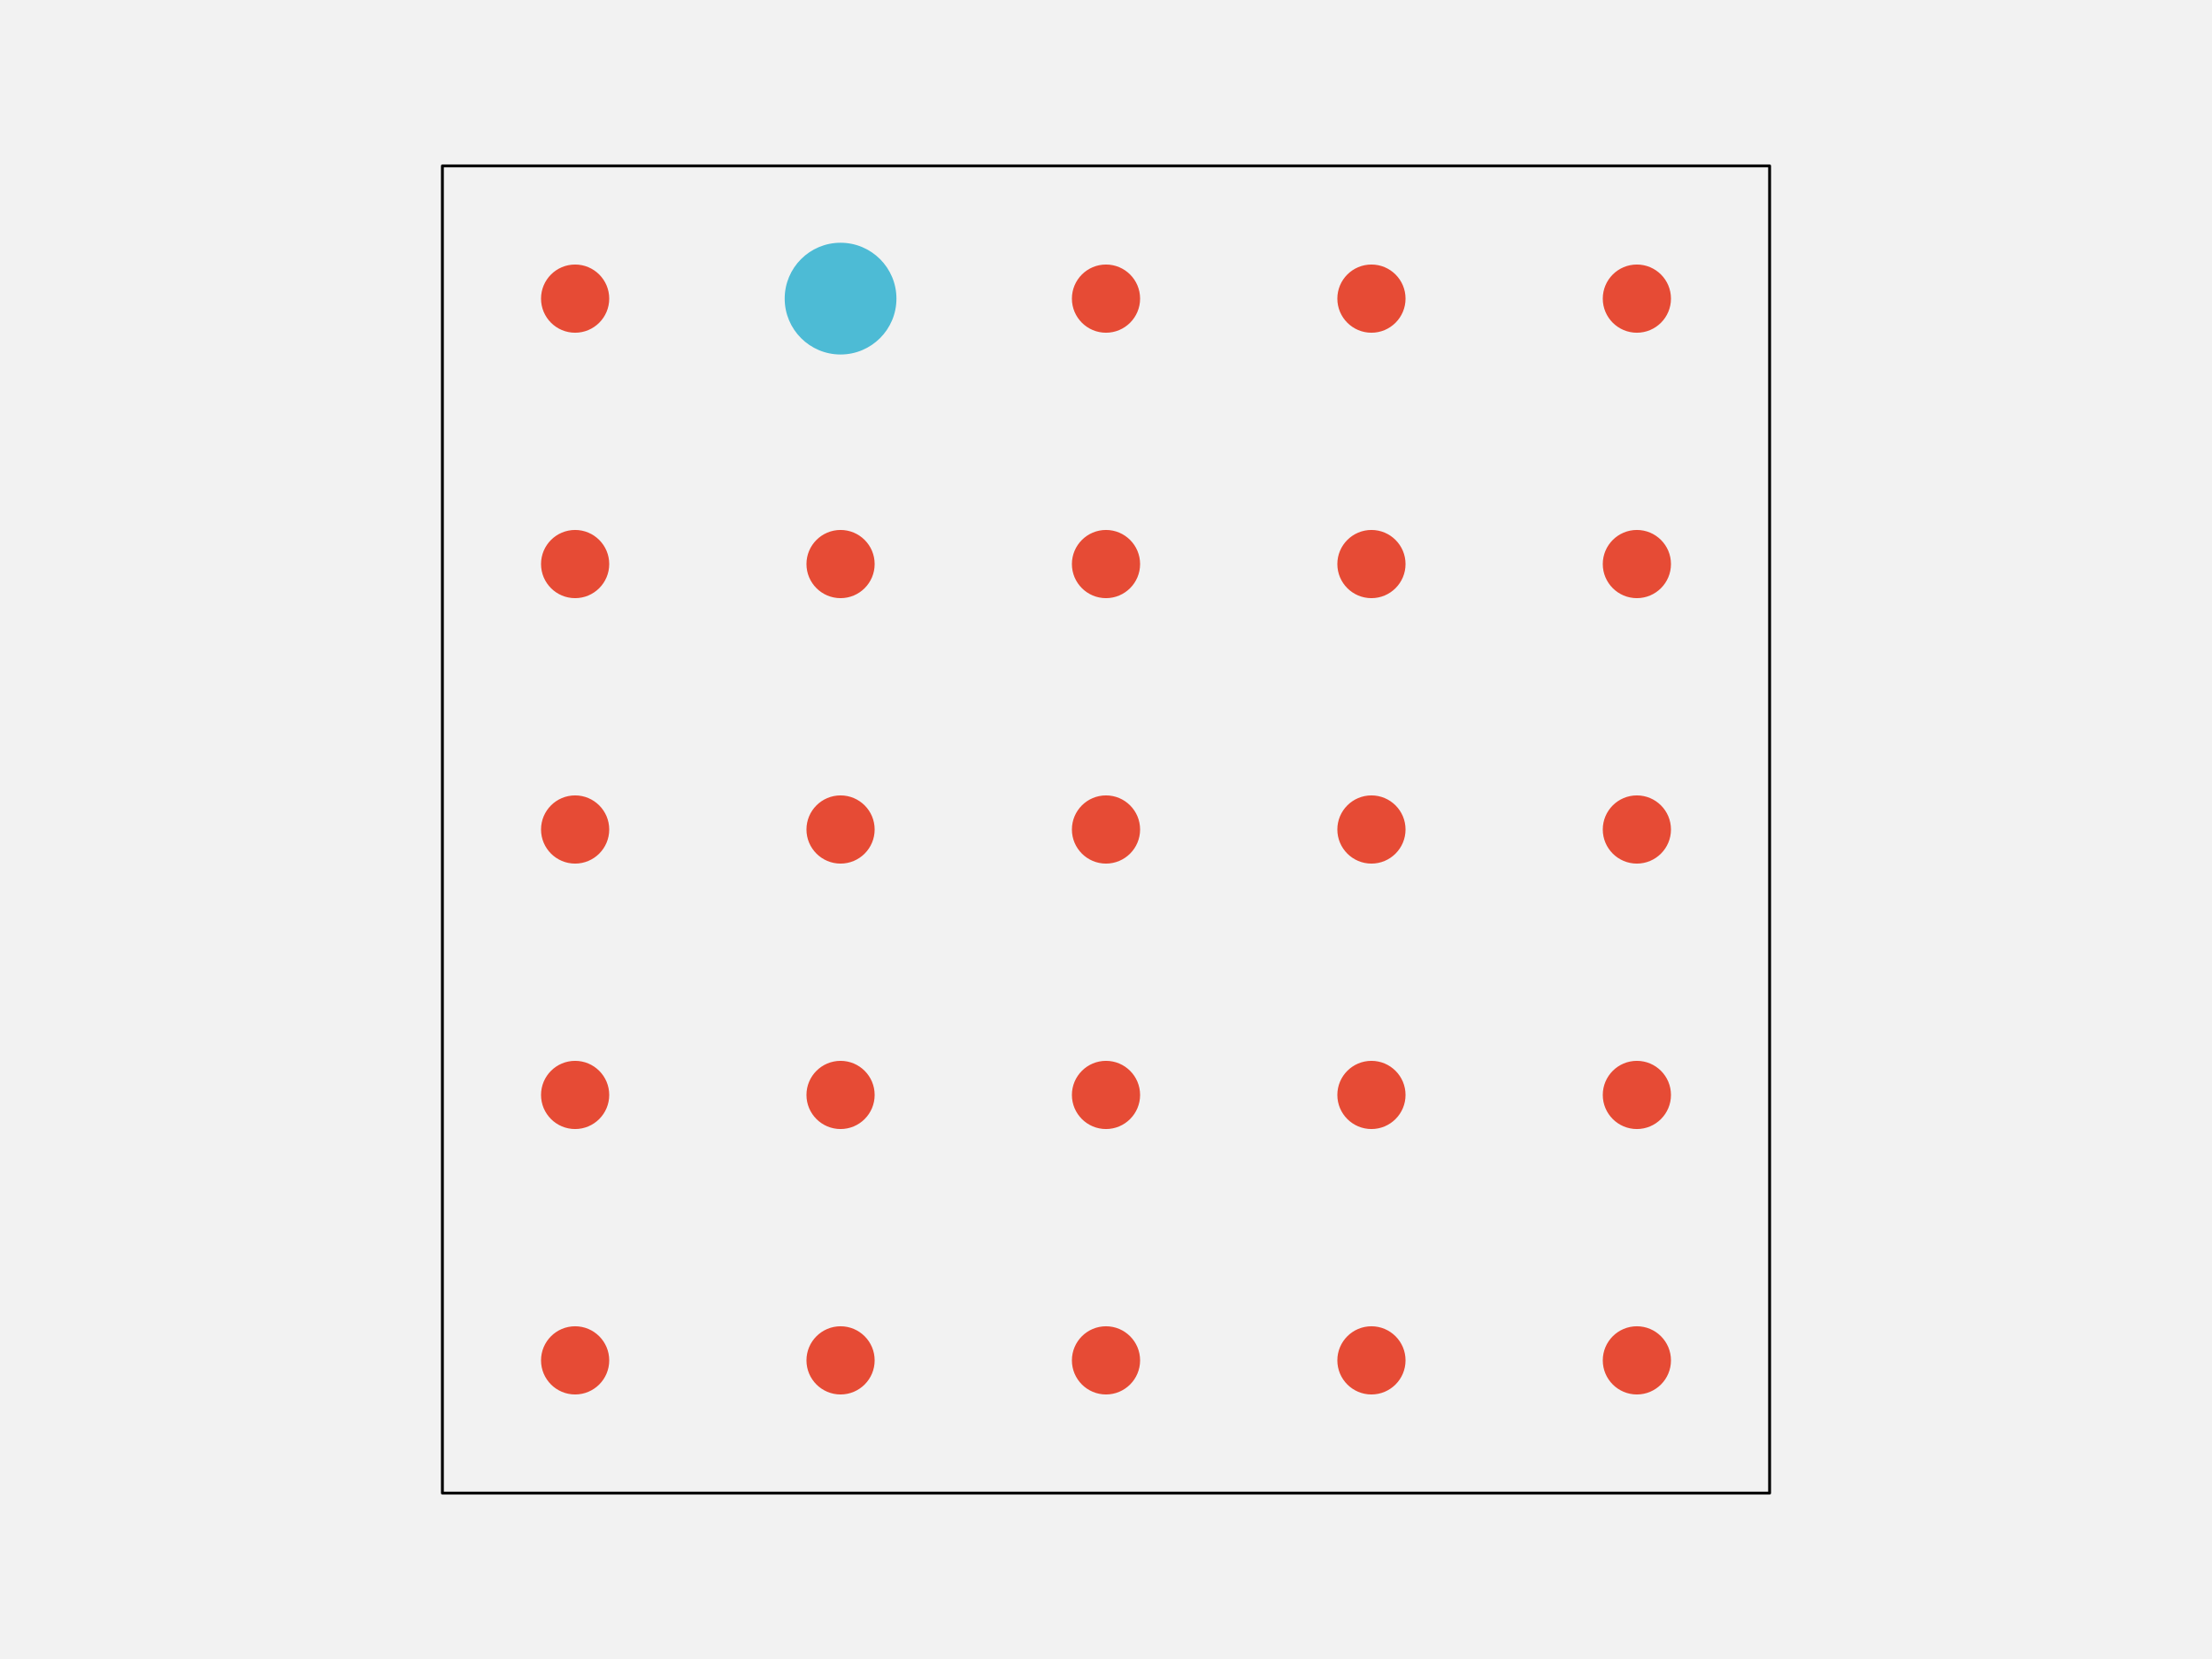
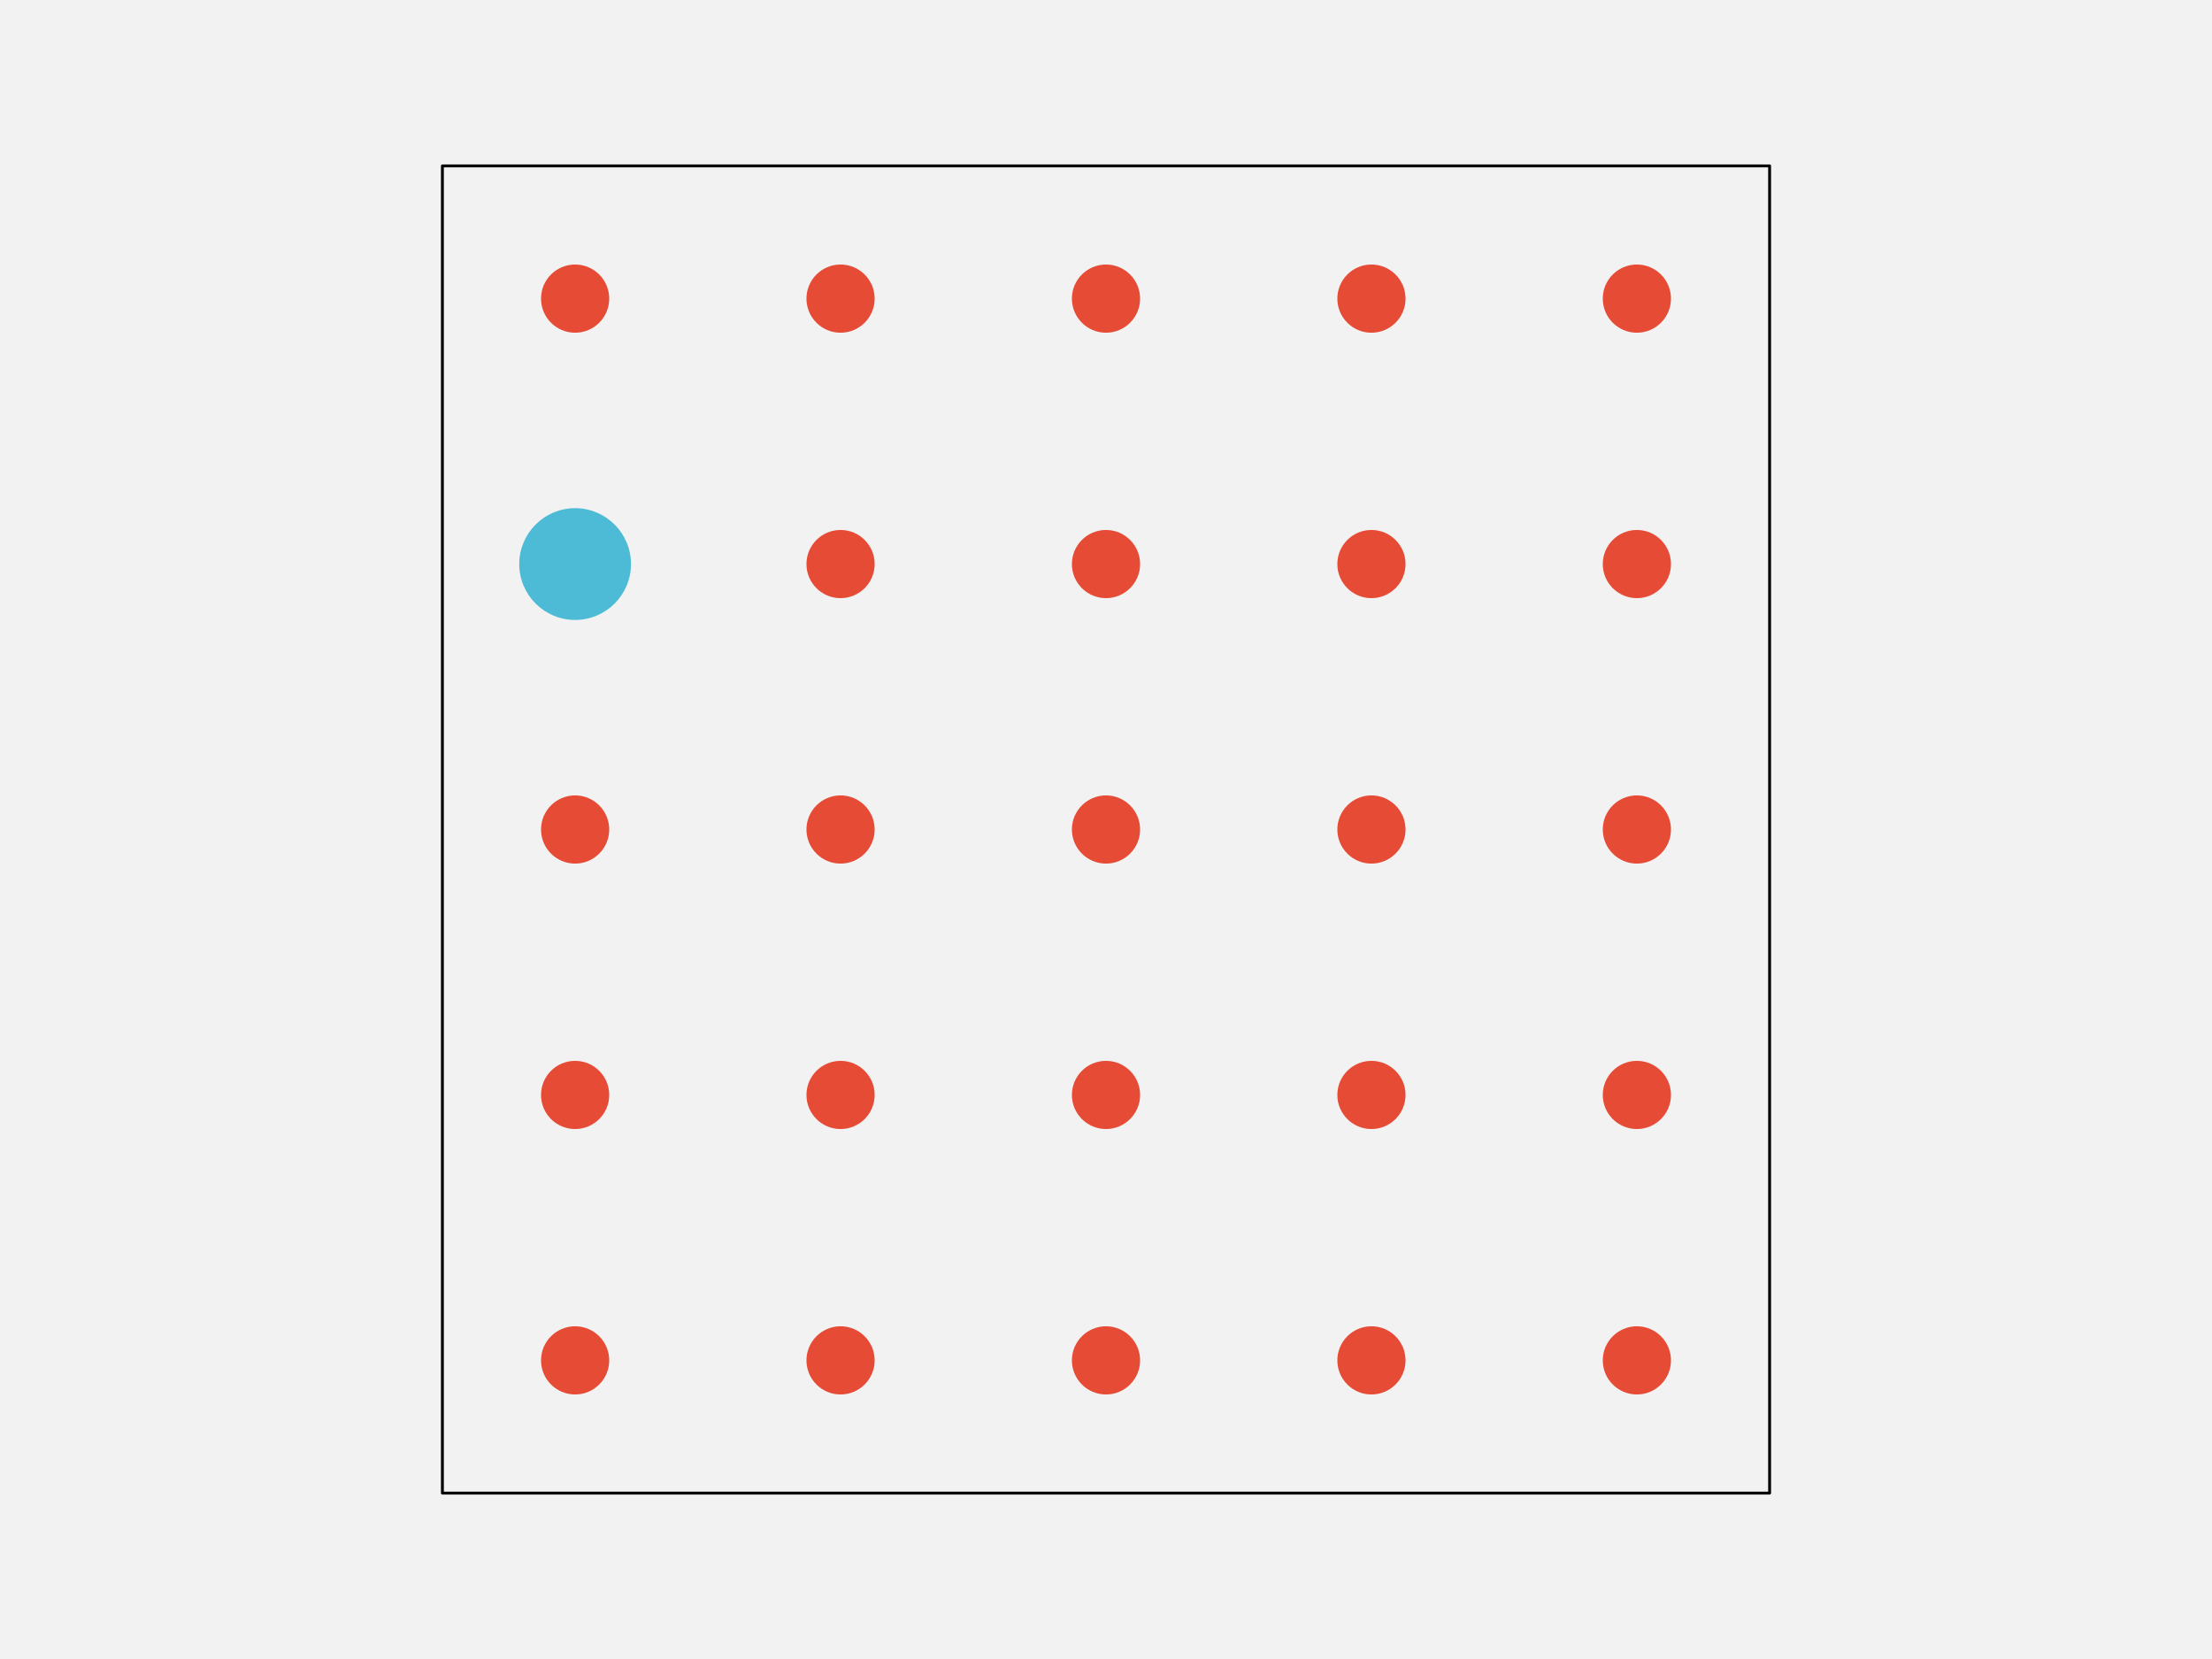
<svg xmlns="http://www.w3.org/2000/svg" width="576pt" height="432pt" viewBox="0 0 576 432" version="1.1">
  <g id="surface143">
    <rect x="0" y="0" width="576" height="432" style="fill:rgb(94.902%,94.902%,94.902%);fill-opacity:1;stroke:none;" />
    <path style="fill-rule:nonzero;fill:rgb(94.902%,94.902%,94.902%);fill-opacity:1;stroke-width:0.75;stroke-linecap:round;stroke-linejoin:round;stroke:rgb(0%,0%,0%);stroke-opacity:1;stroke-miterlimit:10;" d="M 115.199 388.801 L 460.801 388.801 L 460.801 43.199 L 115.199 43.199 Z M 115.199 388.801 " />
    <path style="fill-rule:nonzero;fill:rgb(90.196%,29.412%,20.784%);fill-opacity:1;stroke-width:0.75;stroke-linecap:round;stroke-linejoin:round;stroke:rgb(90.196%,29.412%,20.784%);stroke-opacity:1;stroke-miterlimit:10;" d="M 158.266 354.238 C 158.266 358.938 154.457 362.742 149.762 362.742 C 145.062 362.742 141.258 358.938 141.258 354.238 C 141.258 349.543 145.062 345.734 149.762 345.734 C 154.457 345.734 158.266 349.543 158.266 354.238 " />
    <path style="fill-rule:nonzero;fill:rgb(90.196%,29.412%,20.784%);fill-opacity:1;stroke-width:0.75;stroke-linecap:round;stroke-linejoin:round;stroke:rgb(90.196%,29.412%,20.784%);stroke-opacity:1;stroke-miterlimit:10;" d="M 227.383 354.238 C 227.383 358.938 223.578 362.742 218.879 362.742 C 214.184 362.742 210.375 358.938 210.375 354.238 C 210.375 349.543 214.184 345.734 218.879 345.734 C 223.578 345.734 227.383 349.543 227.383 354.238 " />
    <path style="fill-rule:nonzero;fill:rgb(90.196%,29.412%,20.784%);fill-opacity:1;stroke-width:0.75;stroke-linecap:round;stroke-linejoin:round;stroke:rgb(90.196%,29.412%,20.784%);stroke-opacity:1;stroke-miterlimit:10;" d="M 296.504 354.238 C 296.504 358.938 292.695 362.742 288 362.742 C 283.305 362.742 279.496 358.938 279.496 354.238 C 279.496 349.543 283.305 345.734 288 345.734 C 292.695 345.734 296.504 349.543 296.504 354.238 " />
    <path style="fill-rule:nonzero;fill:rgb(90.196%,29.412%,20.784%);fill-opacity:1;stroke-width:0.75;stroke-linecap:round;stroke-linejoin:round;stroke:rgb(90.196%,29.412%,20.784%);stroke-opacity:1;stroke-miterlimit:10;" d="M 365.625 354.238 C 365.625 358.938 361.816 362.742 357.121 362.742 C 352.422 362.742 348.617 358.938 348.617 354.238 C 348.617 349.543 352.422 345.734 357.121 345.734 C 361.816 345.734 365.625 349.543 365.625 354.238 " />
    <path style="fill-rule:nonzero;fill:rgb(90.196%,29.412%,20.784%);fill-opacity:1;stroke-width:0.75;stroke-linecap:round;stroke-linejoin:round;stroke:rgb(90.196%,29.412%,20.784%);stroke-opacity:1;stroke-miterlimit:10;" d="M 434.742 354.238 C 434.742 358.938 430.938 362.742 426.238 362.742 C 421.543 362.742 417.734 358.938 417.734 354.238 C 417.734 349.543 421.543 345.734 426.238 345.734 C 430.938 345.734 434.742 349.543 434.742 354.238 " />
    <path style="fill-rule:nonzero;fill:rgb(90.196%,29.412%,20.784%);fill-opacity:1;stroke-width:0.75;stroke-linecap:round;stroke-linejoin:round;stroke:rgb(90.196%,29.412%,20.784%);stroke-opacity:1;stroke-miterlimit:10;" d="M 158.266 285.121 C 158.266 289.816 154.457 293.625 149.762 293.625 C 145.062 293.625 141.258 289.816 141.258 285.121 C 141.258 280.422 145.062 276.617 149.762 276.617 C 154.457 276.617 158.266 280.422 158.266 285.121 " />
    <path style="fill-rule:nonzero;fill:rgb(90.196%,29.412%,20.784%);fill-opacity:1;stroke-width:0.75;stroke-linecap:round;stroke-linejoin:round;stroke:rgb(90.196%,29.412%,20.784%);stroke-opacity:1;stroke-miterlimit:10;" d="M 227.383 285.121 C 227.383 289.816 223.578 293.625 218.879 293.625 C 214.184 293.625 210.375 289.816 210.375 285.121 C 210.375 280.422 214.184 276.617 218.879 276.617 C 223.578 276.617 227.383 280.422 227.383 285.121 " />
    <path style="fill-rule:nonzero;fill:rgb(90.196%,29.412%,20.784%);fill-opacity:1;stroke-width:0.75;stroke-linecap:round;stroke-linejoin:round;stroke:rgb(90.196%,29.412%,20.784%);stroke-opacity:1;stroke-miterlimit:10;" d="M 296.504 285.121 C 296.504 289.816 292.695 293.625 288 293.625 C 283.305 293.625 279.496 289.816 279.496 285.121 C 279.496 280.422 283.305 276.617 288 276.617 C 292.695 276.617 296.504 280.422 296.504 285.121 " />
    <path style="fill-rule:nonzero;fill:rgb(90.196%,29.412%,20.784%);fill-opacity:1;stroke-width:0.75;stroke-linecap:round;stroke-linejoin:round;stroke:rgb(90.196%,29.412%,20.784%);stroke-opacity:1;stroke-miterlimit:10;" d="M 365.625 285.121 C 365.625 289.816 361.816 293.625 357.121 293.625 C 352.422 293.625 348.617 289.816 348.617 285.121 C 348.617 280.422 352.422 276.617 357.121 276.617 C 361.816 276.617 365.625 280.422 365.625 285.121 " />
    <path style="fill-rule:nonzero;fill:rgb(90.196%,29.412%,20.784%);fill-opacity:1;stroke-width:0.75;stroke-linecap:round;stroke-linejoin:round;stroke:rgb(90.196%,29.412%,20.784%);stroke-opacity:1;stroke-miterlimit:10;" d="M 434.742 285.121 C 434.742 289.816 430.938 293.625 426.238 293.625 C 421.543 293.625 417.734 289.816 417.734 285.121 C 417.734 280.422 421.543 276.617 426.238 276.617 C 430.938 276.617 434.742 280.422 434.742 285.121 " />
    <path style="fill-rule:nonzero;fill:rgb(90.196%,29.412%,20.784%);fill-opacity:1;stroke-width:0.75;stroke-linecap:round;stroke-linejoin:round;stroke:rgb(90.196%,29.412%,20.784%);stroke-opacity:1;stroke-miterlimit:10;" d="M 158.266 216 C 158.266 220.695 154.457 224.504 149.762 224.504 C 145.062 224.504 141.258 220.695 141.258 216 C 141.258 211.305 145.062 207.496 149.762 207.496 C 154.457 207.496 158.266 211.305 158.266 216 " />
    <path style="fill-rule:nonzero;fill:rgb(90.196%,29.412%,20.784%);fill-opacity:1;stroke-width:0.75;stroke-linecap:round;stroke-linejoin:round;stroke:rgb(90.196%,29.412%,20.784%);stroke-opacity:1;stroke-miterlimit:10;" d="M 227.383 216 C 227.383 220.695 223.578 224.504 218.879 224.504 C 214.184 224.504 210.375 220.695 210.375 216 C 210.375 211.305 214.184 207.496 218.879 207.496 C 223.578 207.496 227.383 211.305 227.383 216 " />
    <path style="fill-rule:nonzero;fill:rgb(90.196%,29.412%,20.784%);fill-opacity:1;stroke-width:0.75;stroke-linecap:round;stroke-linejoin:round;stroke:rgb(90.196%,29.412%,20.784%);stroke-opacity:1;stroke-miterlimit:10;" d="M 296.504 216 C 296.504 220.695 292.695 224.504 288 224.504 C 283.305 224.504 279.496 220.695 279.496 216 C 279.496 211.305 283.305 207.496 288 207.496 C 292.695 207.496 296.504 211.305 296.504 216 " />
    <path style="fill-rule:nonzero;fill:rgb(90.196%,29.412%,20.784%);fill-opacity:1;stroke-width:0.75;stroke-linecap:round;stroke-linejoin:round;stroke:rgb(90.196%,29.412%,20.784%);stroke-opacity:1;stroke-miterlimit:10;" d="M 365.625 216 C 365.625 220.695 361.816 224.504 357.121 224.504 C 352.422 224.504 348.617 220.695 348.617 216 C 348.617 211.305 352.422 207.496 357.121 207.496 C 361.816 207.496 365.625 211.305 365.625 216 " />
    <path style="fill-rule:nonzero;fill:rgb(90.196%,29.412%,20.784%);fill-opacity:1;stroke-width:0.75;stroke-linecap:round;stroke-linejoin:round;stroke:rgb(90.196%,29.412%,20.784%);stroke-opacity:1;stroke-miterlimit:10;" d="M 434.742 216 C 434.742 220.695 430.938 224.504 426.238 224.504 C 421.543 224.504 417.734 220.695 417.734 216 C 417.734 211.305 421.543 207.496 426.238 207.496 C 430.938 207.496 434.742 211.305 434.742 216 " />
-     <path style="fill-rule:nonzero;fill:rgb(90.196%,29.412%,20.784%);fill-opacity:1;stroke-width:0.75;stroke-linecap:round;stroke-linejoin:round;stroke:rgb(90.196%,29.412%,20.784%);stroke-opacity:1;stroke-miterlimit:10;" d="M 158.266 146.879 C 158.266 151.578 154.457 155.383 149.762 155.383 C 145.062 155.383 141.258 151.578 141.258 146.879 C 141.258 142.184 145.062 138.375 149.762 138.375 C 154.457 138.375 158.266 142.184 158.266 146.879 " />
+     <path style="fill-rule:nonzero;fill:rgb(30.196%,73.333%,83.529%);fill-opacity:1;stroke-width:0.75;stroke-linecap:round;stroke-linejoin:round;stroke:rgb(30.196%,73.333%,83.529%);stroke-opacity:1;stroke-miterlimit:10;" d="M 163.934 146.879 C 163.934 154.707 157.586 161.055 149.762 161.055 C 141.934 161.055 135.586 154.707 135.586 146.879 C 135.586 139.051 141.934 132.707 149.762 132.707 C 157.586 132.707 163.934 139.051 163.934 146.879 " />
    <path style="fill-rule:nonzero;fill:rgb(90.196%,29.412%,20.784%);fill-opacity:1;stroke-width:0.75;stroke-linecap:round;stroke-linejoin:round;stroke:rgb(90.196%,29.412%,20.784%);stroke-opacity:1;stroke-miterlimit:10;" d="M 227.383 146.879 C 227.383 151.578 223.578 155.383 218.879 155.383 C 214.184 155.383 210.375 151.578 210.375 146.879 C 210.375 142.184 214.184 138.375 218.879 138.375 C 223.578 138.375 227.383 142.184 227.383 146.879 " />
    <path style="fill-rule:nonzero;fill:rgb(90.196%,29.412%,20.784%);fill-opacity:1;stroke-width:0.75;stroke-linecap:round;stroke-linejoin:round;stroke:rgb(90.196%,29.412%,20.784%);stroke-opacity:1;stroke-miterlimit:10;" d="M 296.504 146.879 C 296.504 151.578 292.695 155.383 288 155.383 C 283.305 155.383 279.496 151.578 279.496 146.879 C 279.496 142.184 283.305 138.375 288 138.375 C 292.695 138.375 296.504 142.184 296.504 146.879 " />
    <path style="fill-rule:nonzero;fill:rgb(90.196%,29.412%,20.784%);fill-opacity:1;stroke-width:0.75;stroke-linecap:round;stroke-linejoin:round;stroke:rgb(90.196%,29.412%,20.784%);stroke-opacity:1;stroke-miterlimit:10;" d="M 365.625 146.879 C 365.625 151.578 361.816 155.383 357.121 155.383 C 352.422 155.383 348.617 151.578 348.617 146.879 C 348.617 142.184 352.422 138.375 357.121 138.375 C 361.816 138.375 365.625 142.184 365.625 146.879 " />
    <path style="fill-rule:nonzero;fill:rgb(90.196%,29.412%,20.784%);fill-opacity:1;stroke-width:0.75;stroke-linecap:round;stroke-linejoin:round;stroke:rgb(90.196%,29.412%,20.784%);stroke-opacity:1;stroke-miterlimit:10;" d="M 434.742 146.879 C 434.742 151.578 430.938 155.383 426.238 155.383 C 421.543 155.383 417.734 151.578 417.734 146.879 C 417.734 142.184 421.543 138.375 426.238 138.375 C 430.938 138.375 434.742 142.184 434.742 146.879 " />
    <path style="fill-rule:nonzero;fill:rgb(90.196%,29.412%,20.784%);fill-opacity:1;stroke-width:0.75;stroke-linecap:round;stroke-linejoin:round;stroke:rgb(90.196%,29.412%,20.784%);stroke-opacity:1;stroke-miterlimit:10;" d="M 158.266 77.762 C 158.266 82.457 154.457 86.266 149.762 86.266 C 145.062 86.266 141.258 82.457 141.258 77.762 C 141.258 73.062 145.062 69.258 149.762 69.258 C 154.457 69.258 158.266 73.062 158.266 77.762 " />
-     <path style="fill-rule:nonzero;fill:rgb(30.196%,73.333%,83.529%);fill-opacity:1;stroke-width:0.75;stroke-linecap:round;stroke-linejoin:round;stroke:rgb(30.196%,73.333%,83.529%);stroke-opacity:1;stroke-miterlimit:10;" d="M 233.055 77.762 C 233.055 85.586 226.707 91.934 218.879 91.934 C 211.051 91.934 204.707 85.586 204.707 77.762 C 204.707 69.934 211.051 63.586 218.879 63.586 C 226.707 63.586 233.055 69.934 233.055 77.762 " />
+     <path style="fill-rule:nonzero;fill:rgb(90.196%,29.412%,20.784%);fill-opacity:1;stroke-width:0.75;stroke-linecap:round;stroke-linejoin:round;stroke:rgb(90.196%,29.412%,20.784%);stroke-opacity:1;stroke-miterlimit:10;" d="M 227.383 77.762 C 227.383 82.457 223.578 86.266 218.879 86.266 C 214.184 86.266 210.375 82.457 210.375 77.762 C 210.375 73.062 214.184 69.258 218.879 69.258 C 223.578 69.258 227.383 73.062 227.383 77.762 " />
    <path style="fill-rule:nonzero;fill:rgb(90.196%,29.412%,20.784%);fill-opacity:1;stroke-width:0.75;stroke-linecap:round;stroke-linejoin:round;stroke:rgb(90.196%,29.412%,20.784%);stroke-opacity:1;stroke-miterlimit:10;" d="M 296.504 77.762 C 296.504 82.457 292.695 86.266 288 86.266 C 283.305 86.266 279.496 82.457 279.496 77.762 C 279.496 73.062 283.305 69.258 288 69.258 C 292.695 69.258 296.504 73.062 296.504 77.762 " />
    <path style="fill-rule:nonzero;fill:rgb(90.196%,29.412%,20.784%);fill-opacity:1;stroke-width:0.75;stroke-linecap:round;stroke-linejoin:round;stroke:rgb(90.196%,29.412%,20.784%);stroke-opacity:1;stroke-miterlimit:10;" d="M 365.625 77.762 C 365.625 82.457 361.816 86.266 357.121 86.266 C 352.422 86.266 348.617 82.457 348.617 77.762 C 348.617 73.062 352.422 69.258 357.121 69.258 C 361.816 69.258 365.625 73.062 365.625 77.762 " />
    <path style="fill-rule:nonzero;fill:rgb(90.196%,29.412%,20.784%);fill-opacity:1;stroke-width:0.75;stroke-linecap:round;stroke-linejoin:round;stroke:rgb(90.196%,29.412%,20.784%);stroke-opacity:1;stroke-miterlimit:10;" d="M 434.742 77.762 C 434.742 82.457 430.938 86.266 426.238 86.266 C 421.543 86.266 417.734 82.457 417.734 77.762 C 417.734 73.062 421.543 69.258 426.238 69.258 C 430.938 69.258 434.742 73.062 434.742 77.762 " />
  </g>
</svg>
